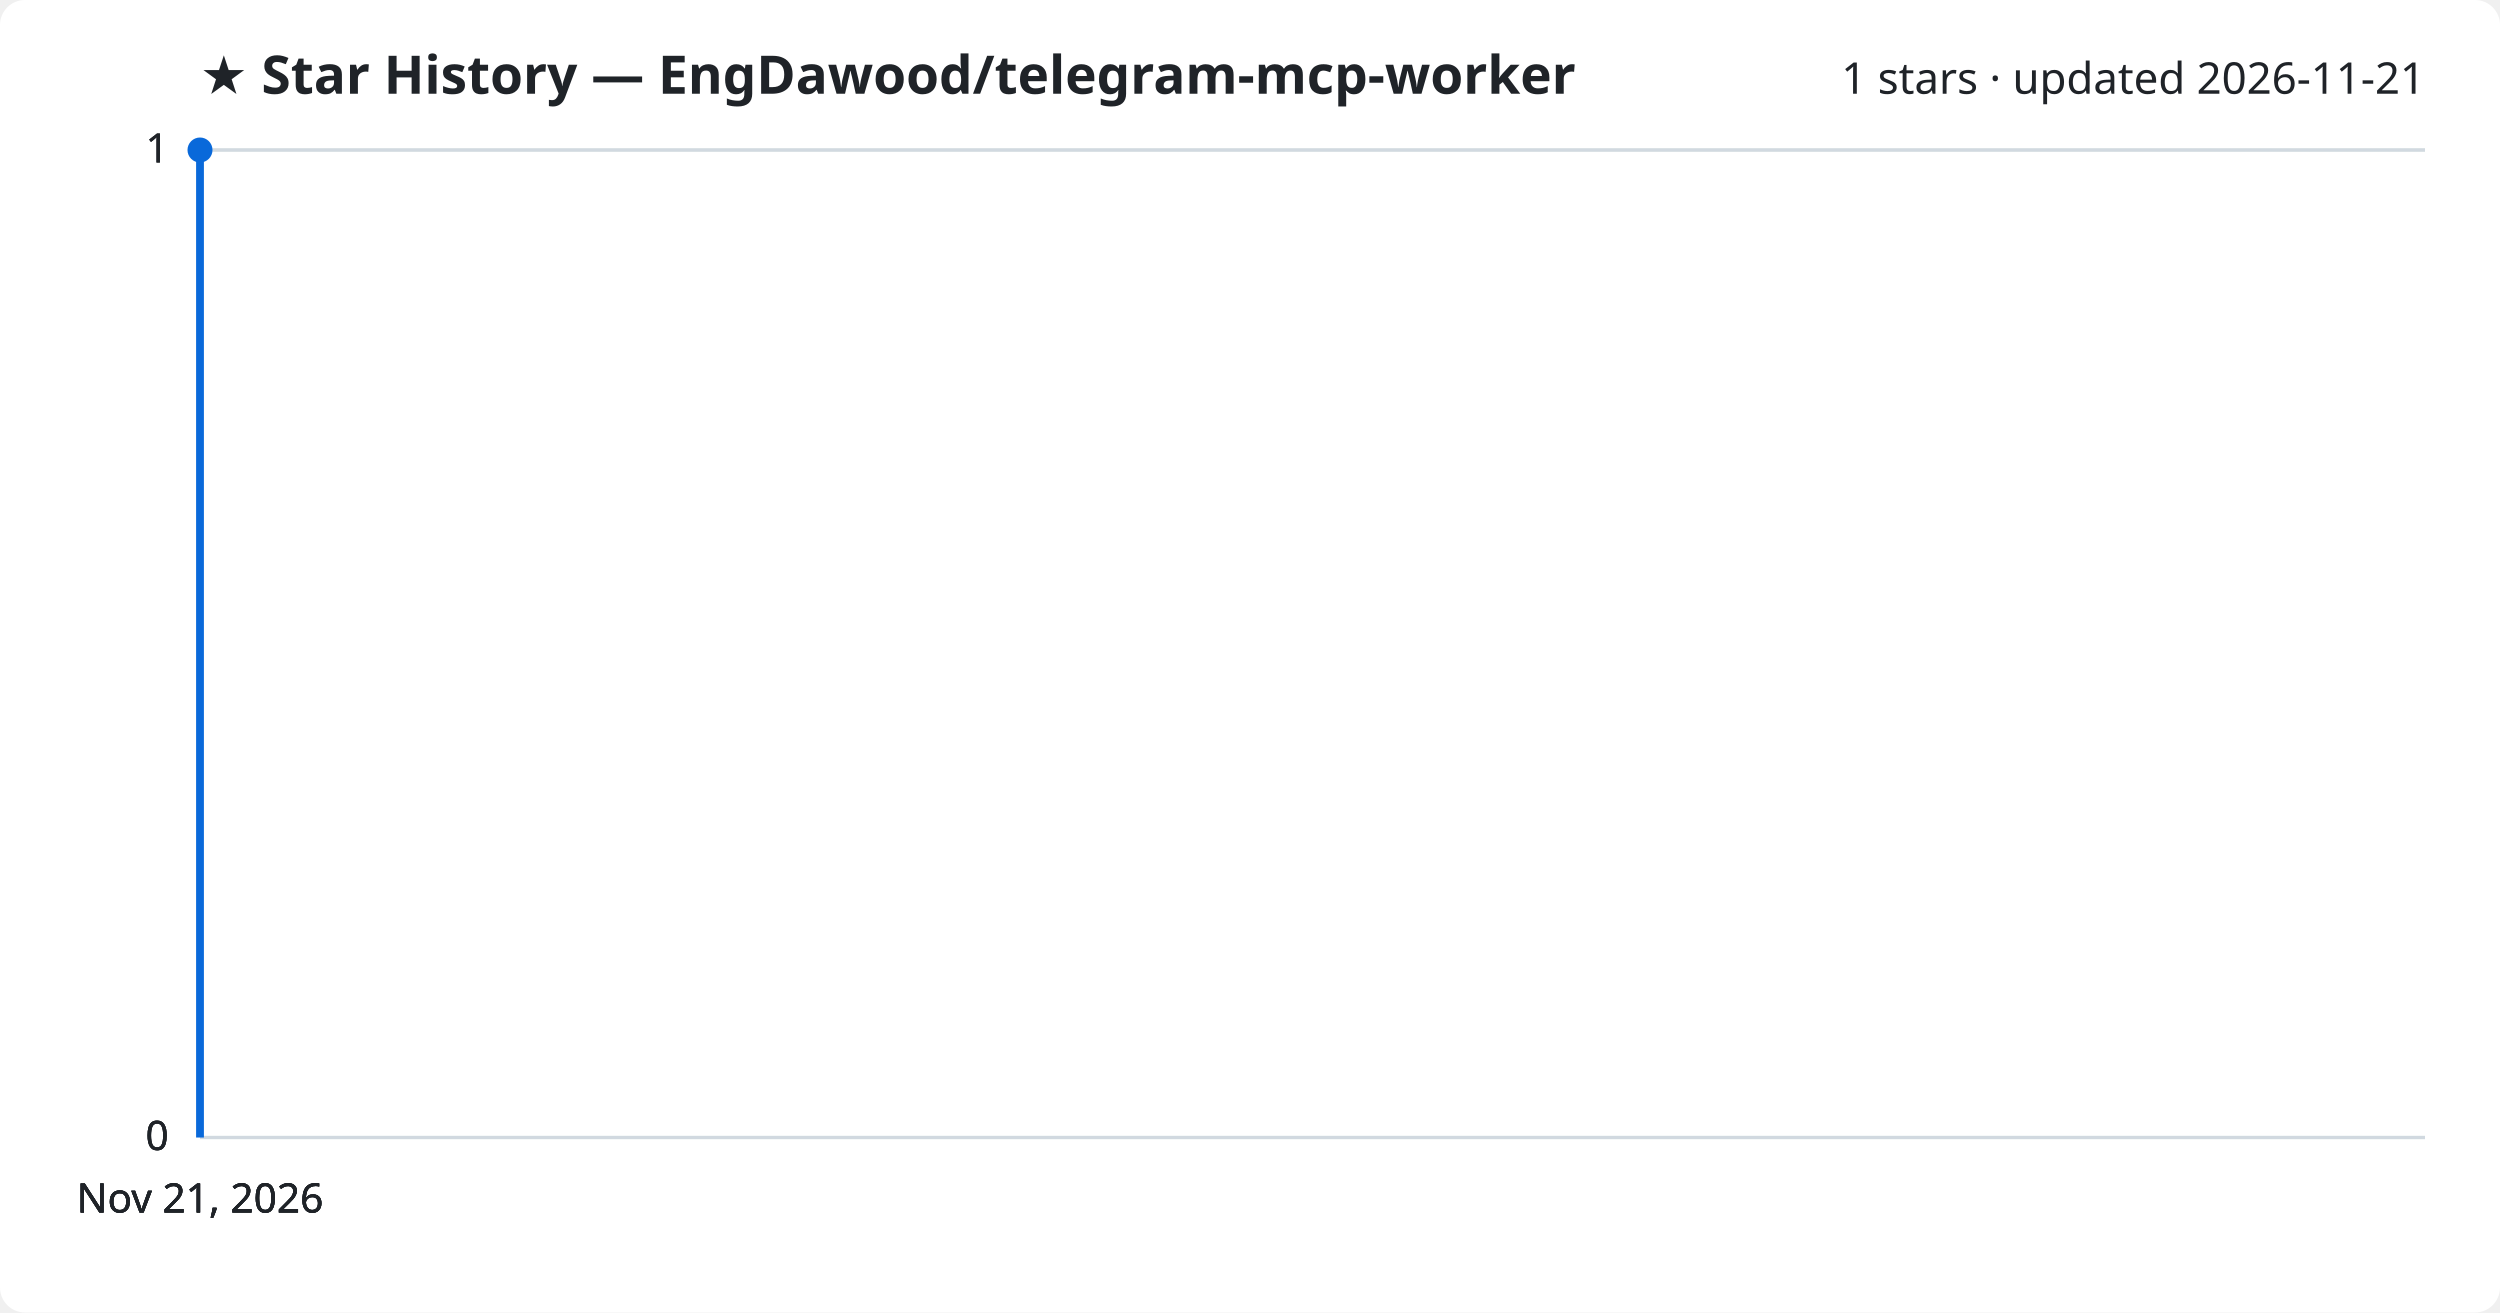
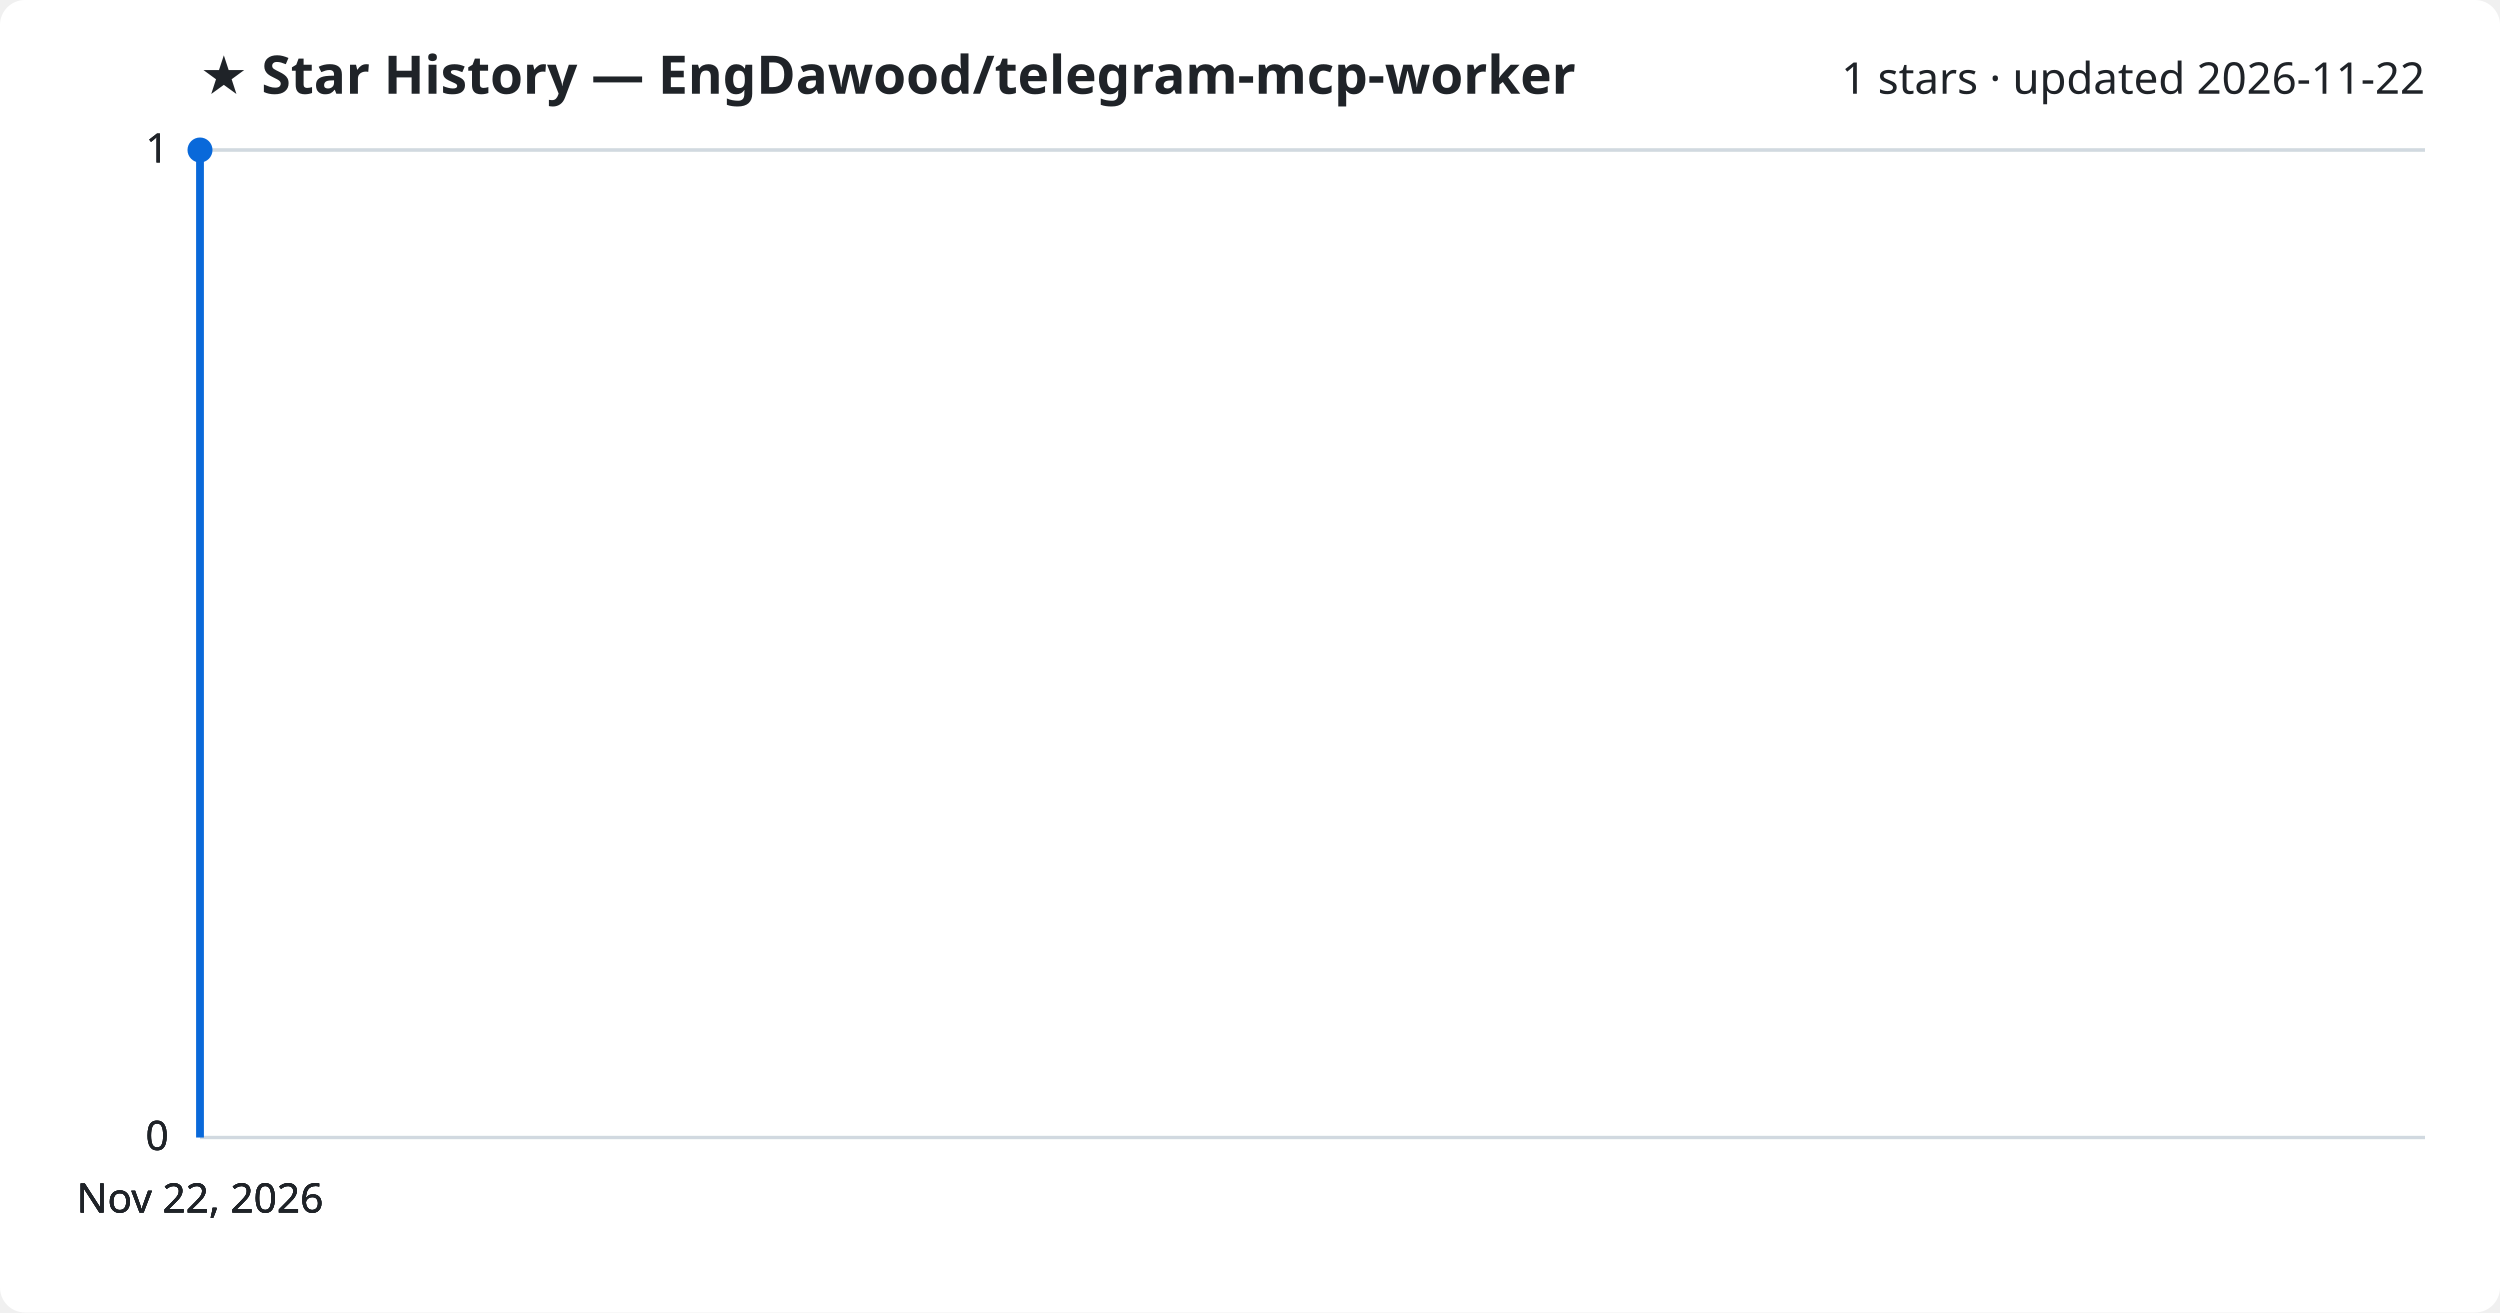
<svg xmlns="http://www.w3.org/2000/svg" viewBox="0 0 800 420" font-family="Segoe UI, sans-serif">
  <rect width="800" height="420" fill="#ffffff" rx="8" />
  <text x="64" y="30" fill="#1f2328" font-size="17" font-weight="700">★ Star History — EngDawood/telegram-mcp-worker</text>
-   <text x="776" y="30" fill="#1f2328" font-size="14" text-anchor="end">1 stars · updated 2026-11-21</text>
+   <text x="776" y="30" fill="#1f2328" font-size="14" text-anchor="end">1 stars · updated 2026-11-22</text>
  <line x1="64" y1="364.0" x2="776" y2="364.0" stroke="#d1d9e0" stroke-width="1" />
  <text x="54" y="368.0" fill="#1f2328" font-size="13" text-anchor="end">0</text>
  <line x1="64" y1="364.0" x2="776" y2="364.0" stroke="#d1d9e0" stroke-width="1" />
  <text x="54" y="368.0" fill="#1f2328" font-size="13" text-anchor="end">0</text>
  <line x1="64" y1="364.0" x2="776" y2="364.0" stroke="#d1d9e0" stroke-width="1" />
  <text x="54" y="368.0" fill="#1f2328" font-size="13" text-anchor="end">0</text>
  <line x1="64" y1="48.0" x2="776" y2="48.0" stroke="#d1d9e0" stroke-width="1" />
  <text x="54" y="52.0" fill="#1f2328" font-size="13" text-anchor="end">1</text>
  <line x1="64" y1="48.0" x2="776" y2="48.0" stroke="#d1d9e0" stroke-width="1" />
  <text x="54" y="52.0" fill="#1f2328" font-size="13" text-anchor="end">1</text>
  <path d="M64.0,364.0 L64.0,48.0 L64.0,48.0" fill="none" stroke="#0969da" stroke-width="2.5" stroke-linejoin="round" />
  <circle cx="64.0" cy="48.0" r="4" fill="#0969da" />
-   <text x="64.0" y="388" fill="#1f2328" font-size="13" text-anchor="middle">Nov 21, 2026</text>
-   <text x="64.0" y="388" fill="#1f2328" font-size="13" text-anchor="middle">Nov 21, 2026</text>
-   <text x="64.0" y="388" fill="#1f2328" font-size="13" text-anchor="middle">Nov 21, 2026</text>
-   <text x="64.0" y="388" fill="#1f2328" font-size="13" text-anchor="middle">Nov 21, 2026</text>
+   <text x="64.0" y="388" fill="#1f2328" font-size="13" text-anchor="middle">Nov 22, 2026</text>
+   <text x="64.0" y="388" fill="#1f2328" font-size="13" text-anchor="middle">Nov 22, 2026</text>
+   <text x="64.0" y="388" fill="#1f2328" font-size="13" text-anchor="middle">Nov 22, 2026</text>
+   <text x="64.0" y="388" fill="#1f2328" font-size="13" text-anchor="middle">Nov 22, 2026</text>
</svg>
